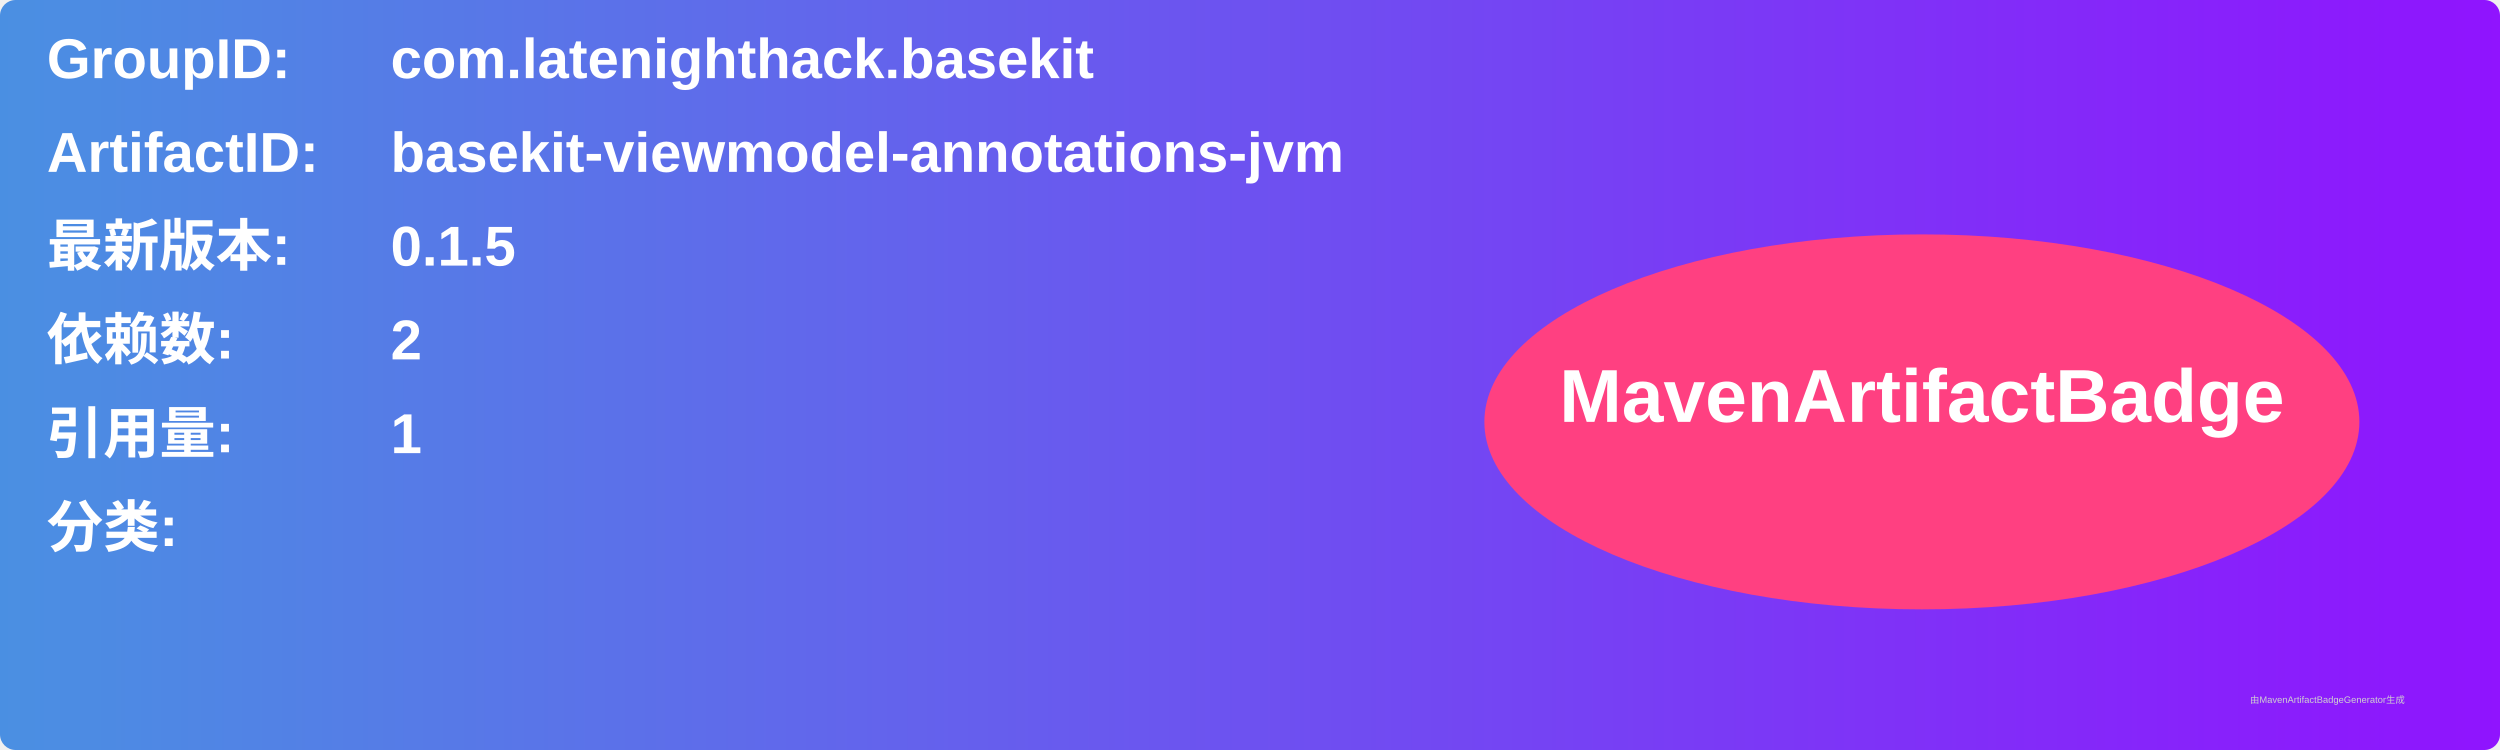
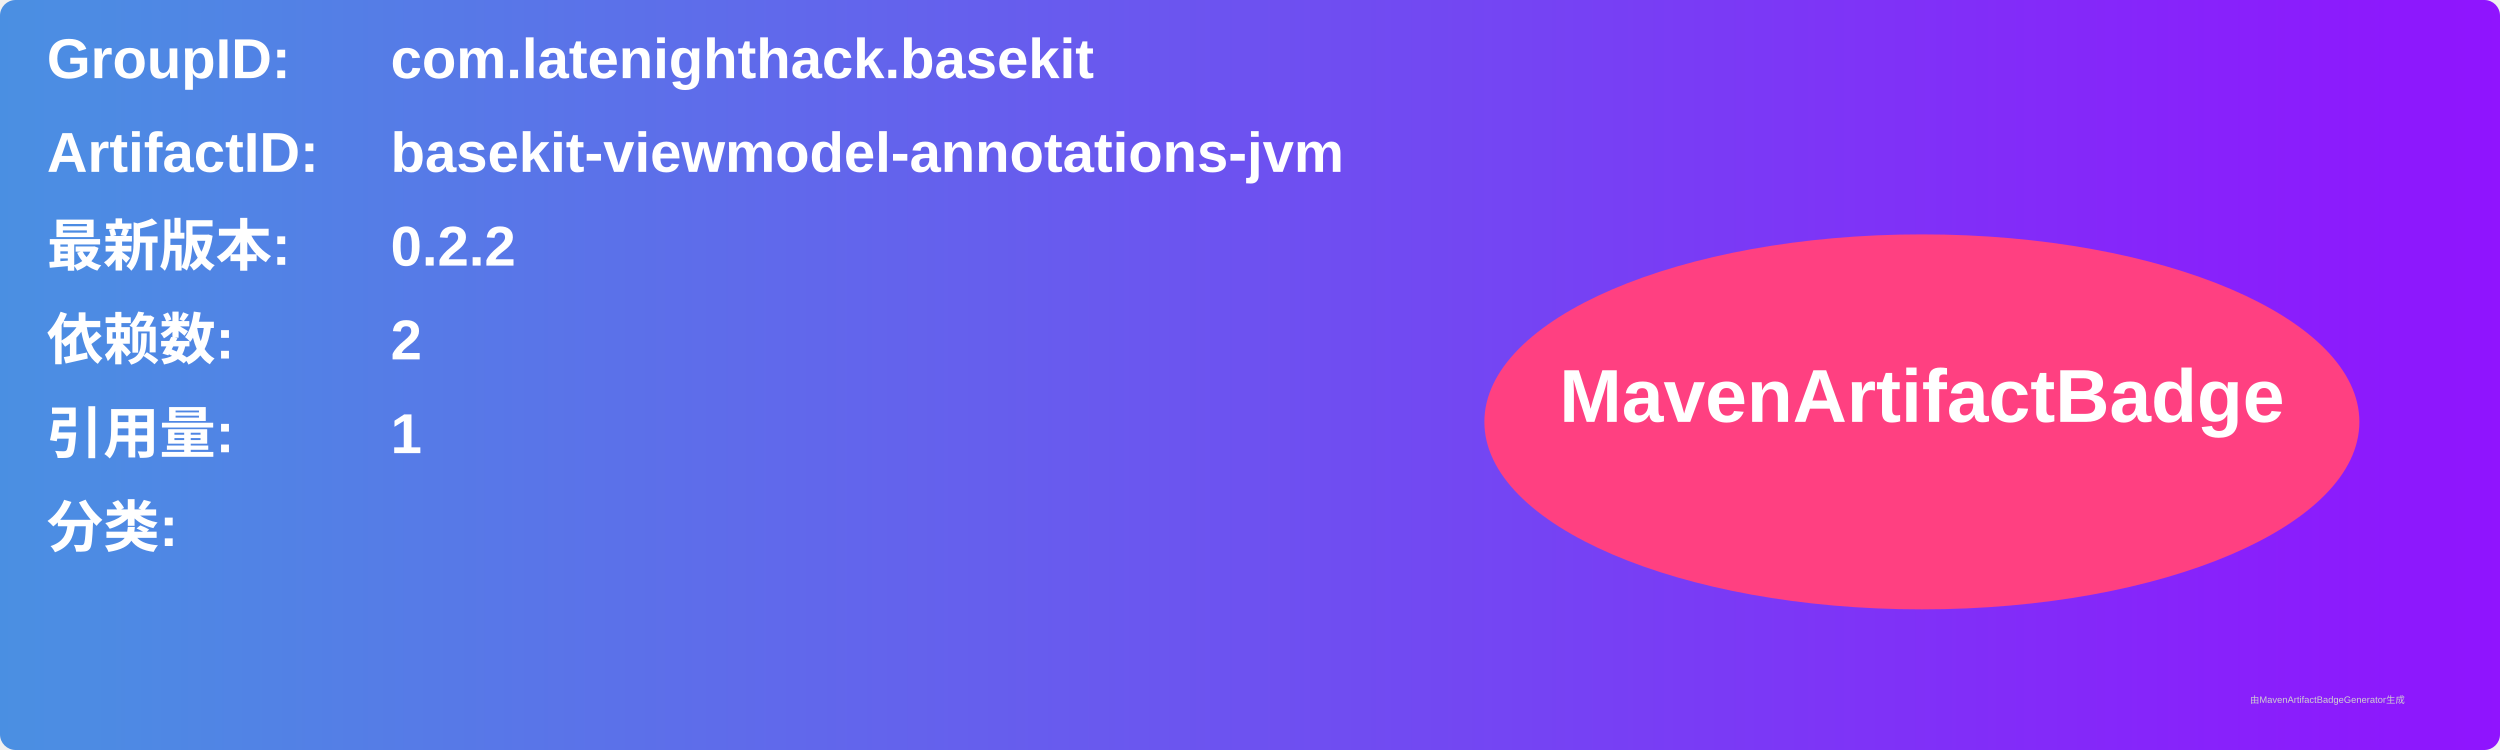
<svg xmlns="http://www.w3.org/2000/svg" width="800" height="240" viewBox="0 0 800 240">
  <linearGradient id="grad" x1="0%" y1="0%" x2="100%" y2="0%">
    <stop offset="0%" stop-color="#4a90e2" />
    <stop offset="100%" stop-color="#9013fe" />
  </linearGradient>
  <rect width="100%" height="100%" rx="5" ry="5" fill="url(#grad)" />
  <g transform="translate(15, 15)">
    <text x="0" y="10" font-family="Arial" font-size="18" fill="white" font-weight="bold" width="260">GroupID:</text>
    <text x="110" y="10" font-family="Arial" font-size="18" fill="white" font-weight="bold" width="460">com.latenighthack.basekit</text>
    <text x="0" y="40" font-family="Arial" font-size="18" fill="white" font-weight="bold" width="260">ArtifactID:</text>
    <text x="110" y="40" font-family="Arial" font-size="18" fill="white" font-weight="bold" width="460">basekit-viewmodel-annotations-jvm</text>
    <text x="0" y="70" font-family="Arial" font-size="18" fill="white" font-weight="bold">最新版本:</text>
    <text x="110" y="70" font-family="Arial" font-size="18" fill="white" font-weight="bold">
-       <tspan font-weight="bold">0.1.5</tspan>
+       <tspan font-weight="bold">0.2.2</tspan>
    </text>
    <text x="0" y="100" font-family="Arial" font-size="18" fill="white" font-weight="bold">依赖数: </text>
    <text x="110" y="100" font-family="Arial" font-size="18" fill="white">
      <tspan font-weight="bold">2</tspan>
    </text>
    <text x="0" y="130" font-family="Arial" font-size="18" fill="white" font-weight="bold">引用量: </text>
    <text x="110" y="130" font-family="Arial" font-size="18" fill="white">
      <tspan font-weight="bold">1</tspan>
    </text>
    <text x="0" y="160" font-family="Arial" font-size="18" fill="white" font-weight="bold">分类:</text>
    <text x="10" y="190" font-family="Arial" font-size="10" fill="white">
      <tspan font-weight="bold" />
    </text>
    <ellipse cx="600" cy="120" rx="140" ry="60" fill="#ff4081" />
    <text x="600" y="120" text-anchor="middle" font-family="Arial" font-size="24" fill="white" font-weight="bold">MavenArtifactBadge</text>
  </g>
  <text x="720" y="225" font-family="Arial" font-size="3" fill="#d0d0d0">由MavenArtifactBadgeGenerator生成</text>
</svg>
